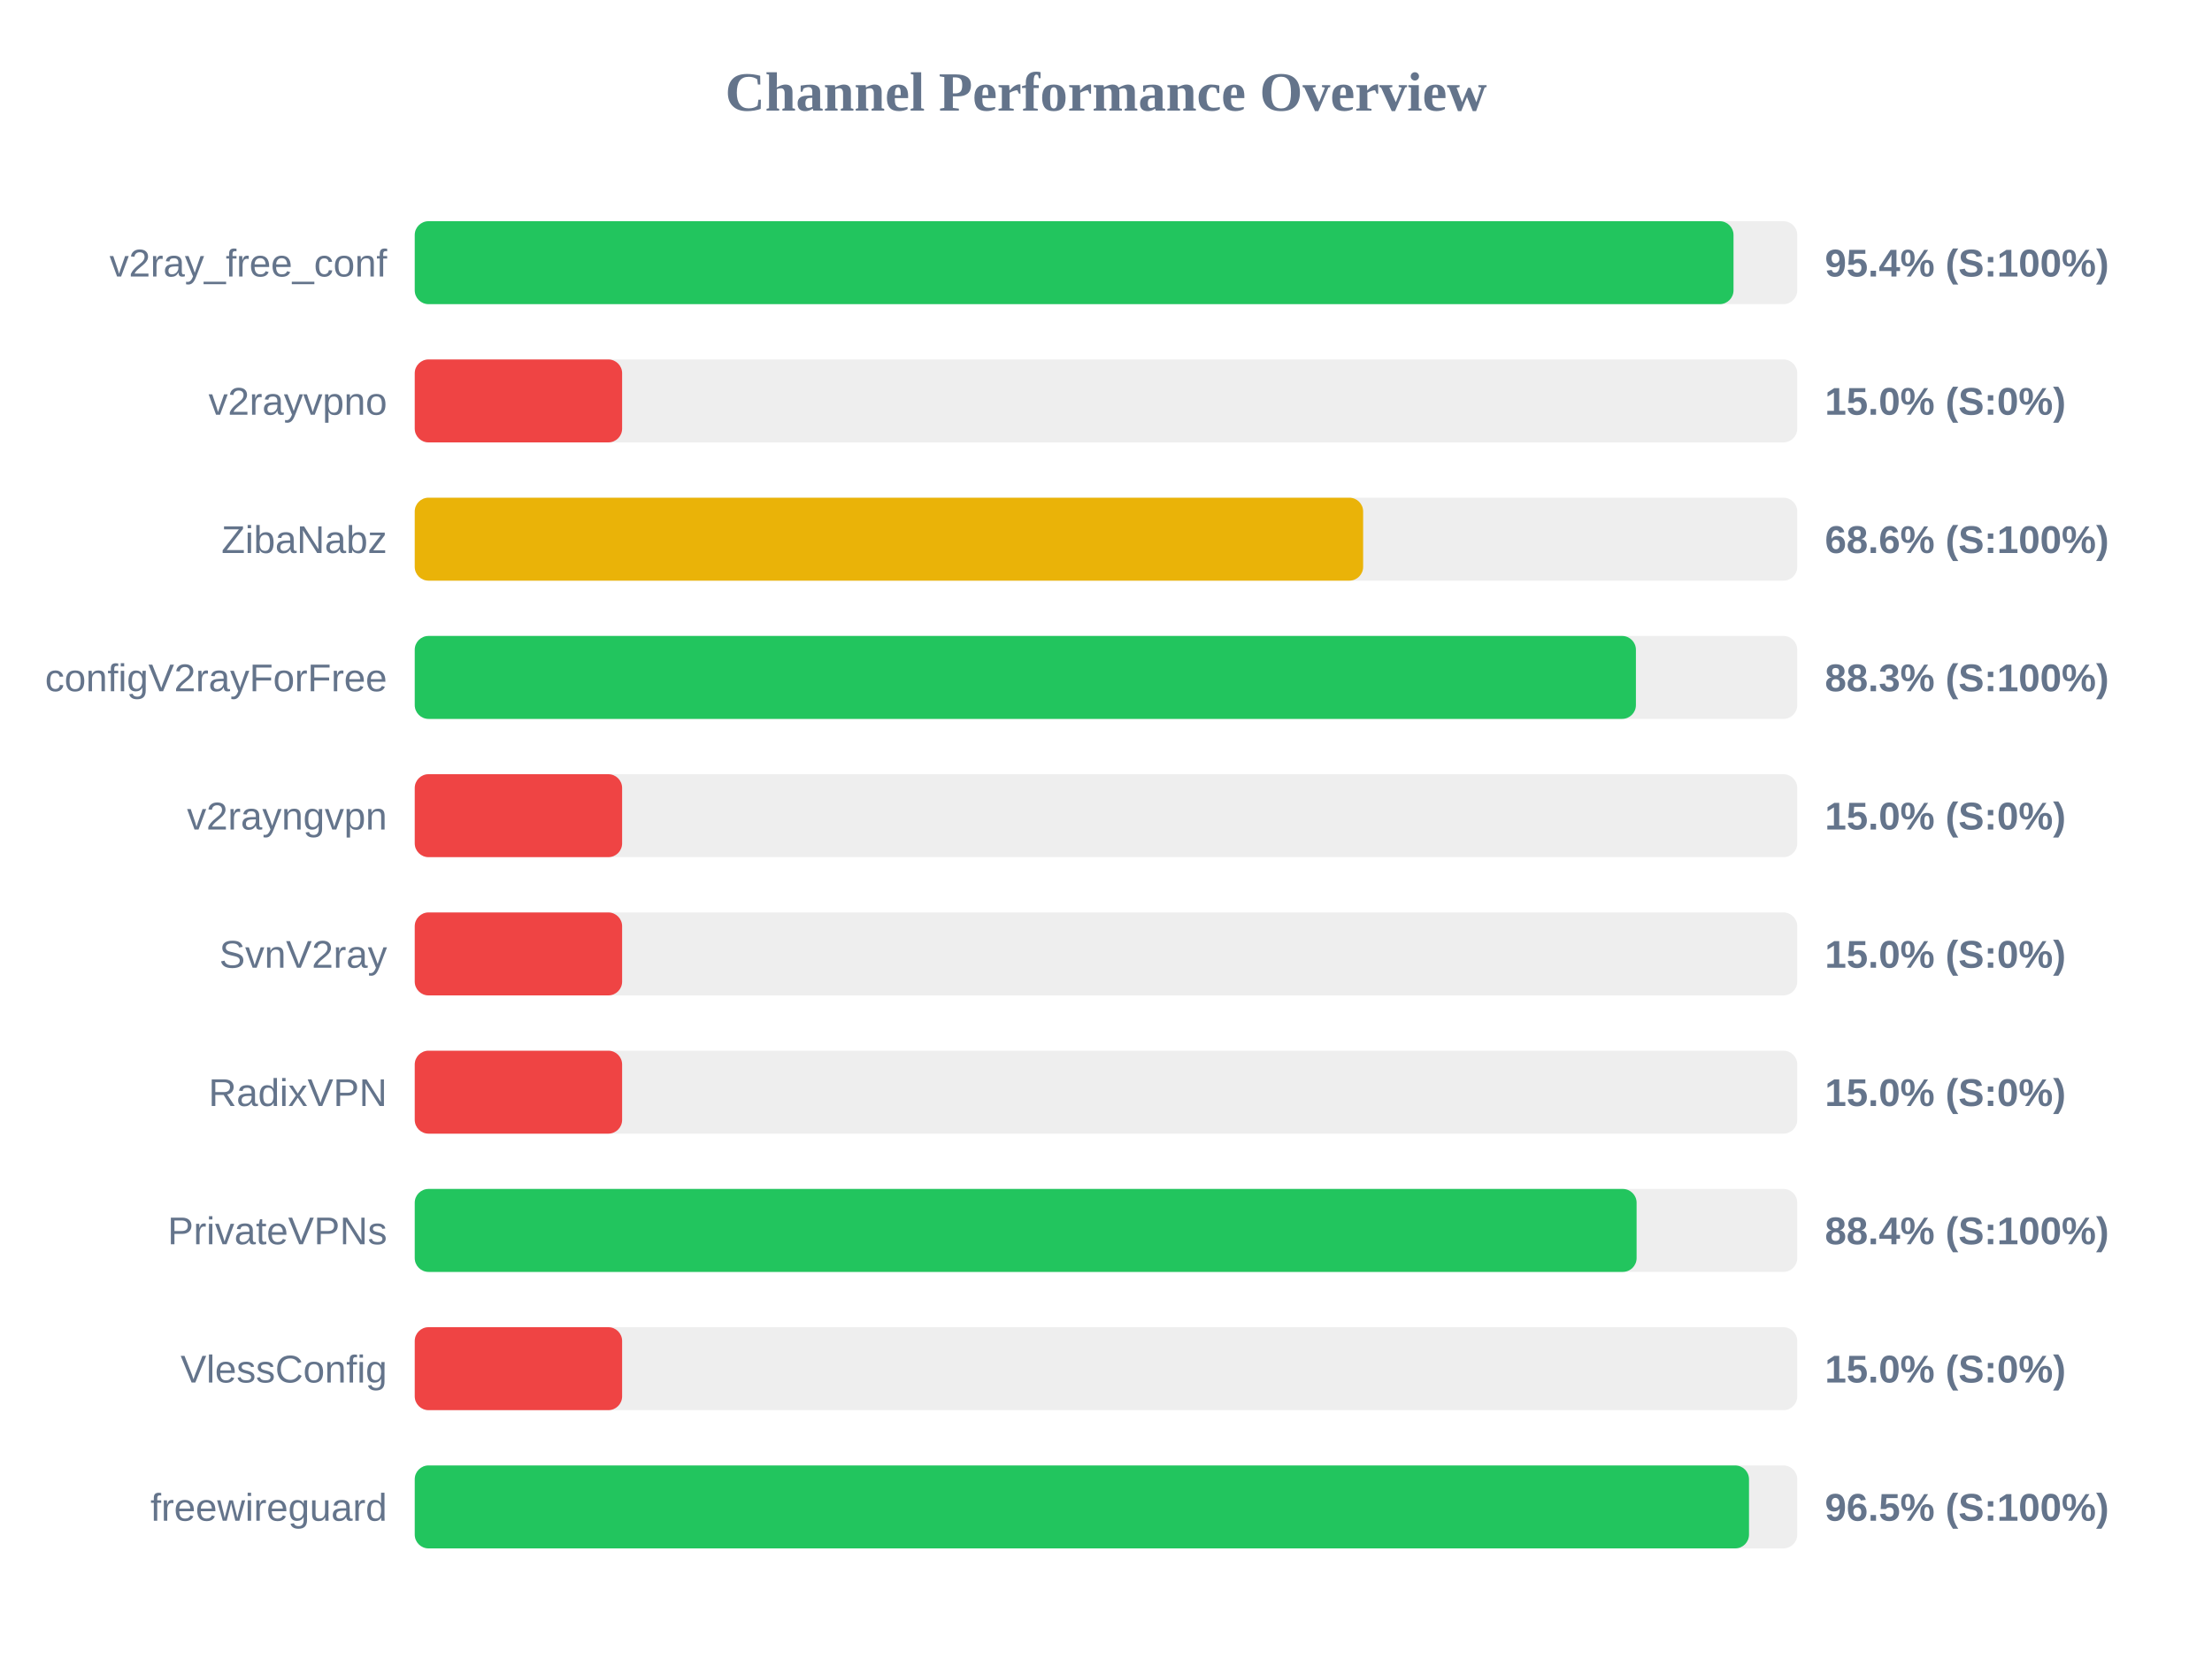
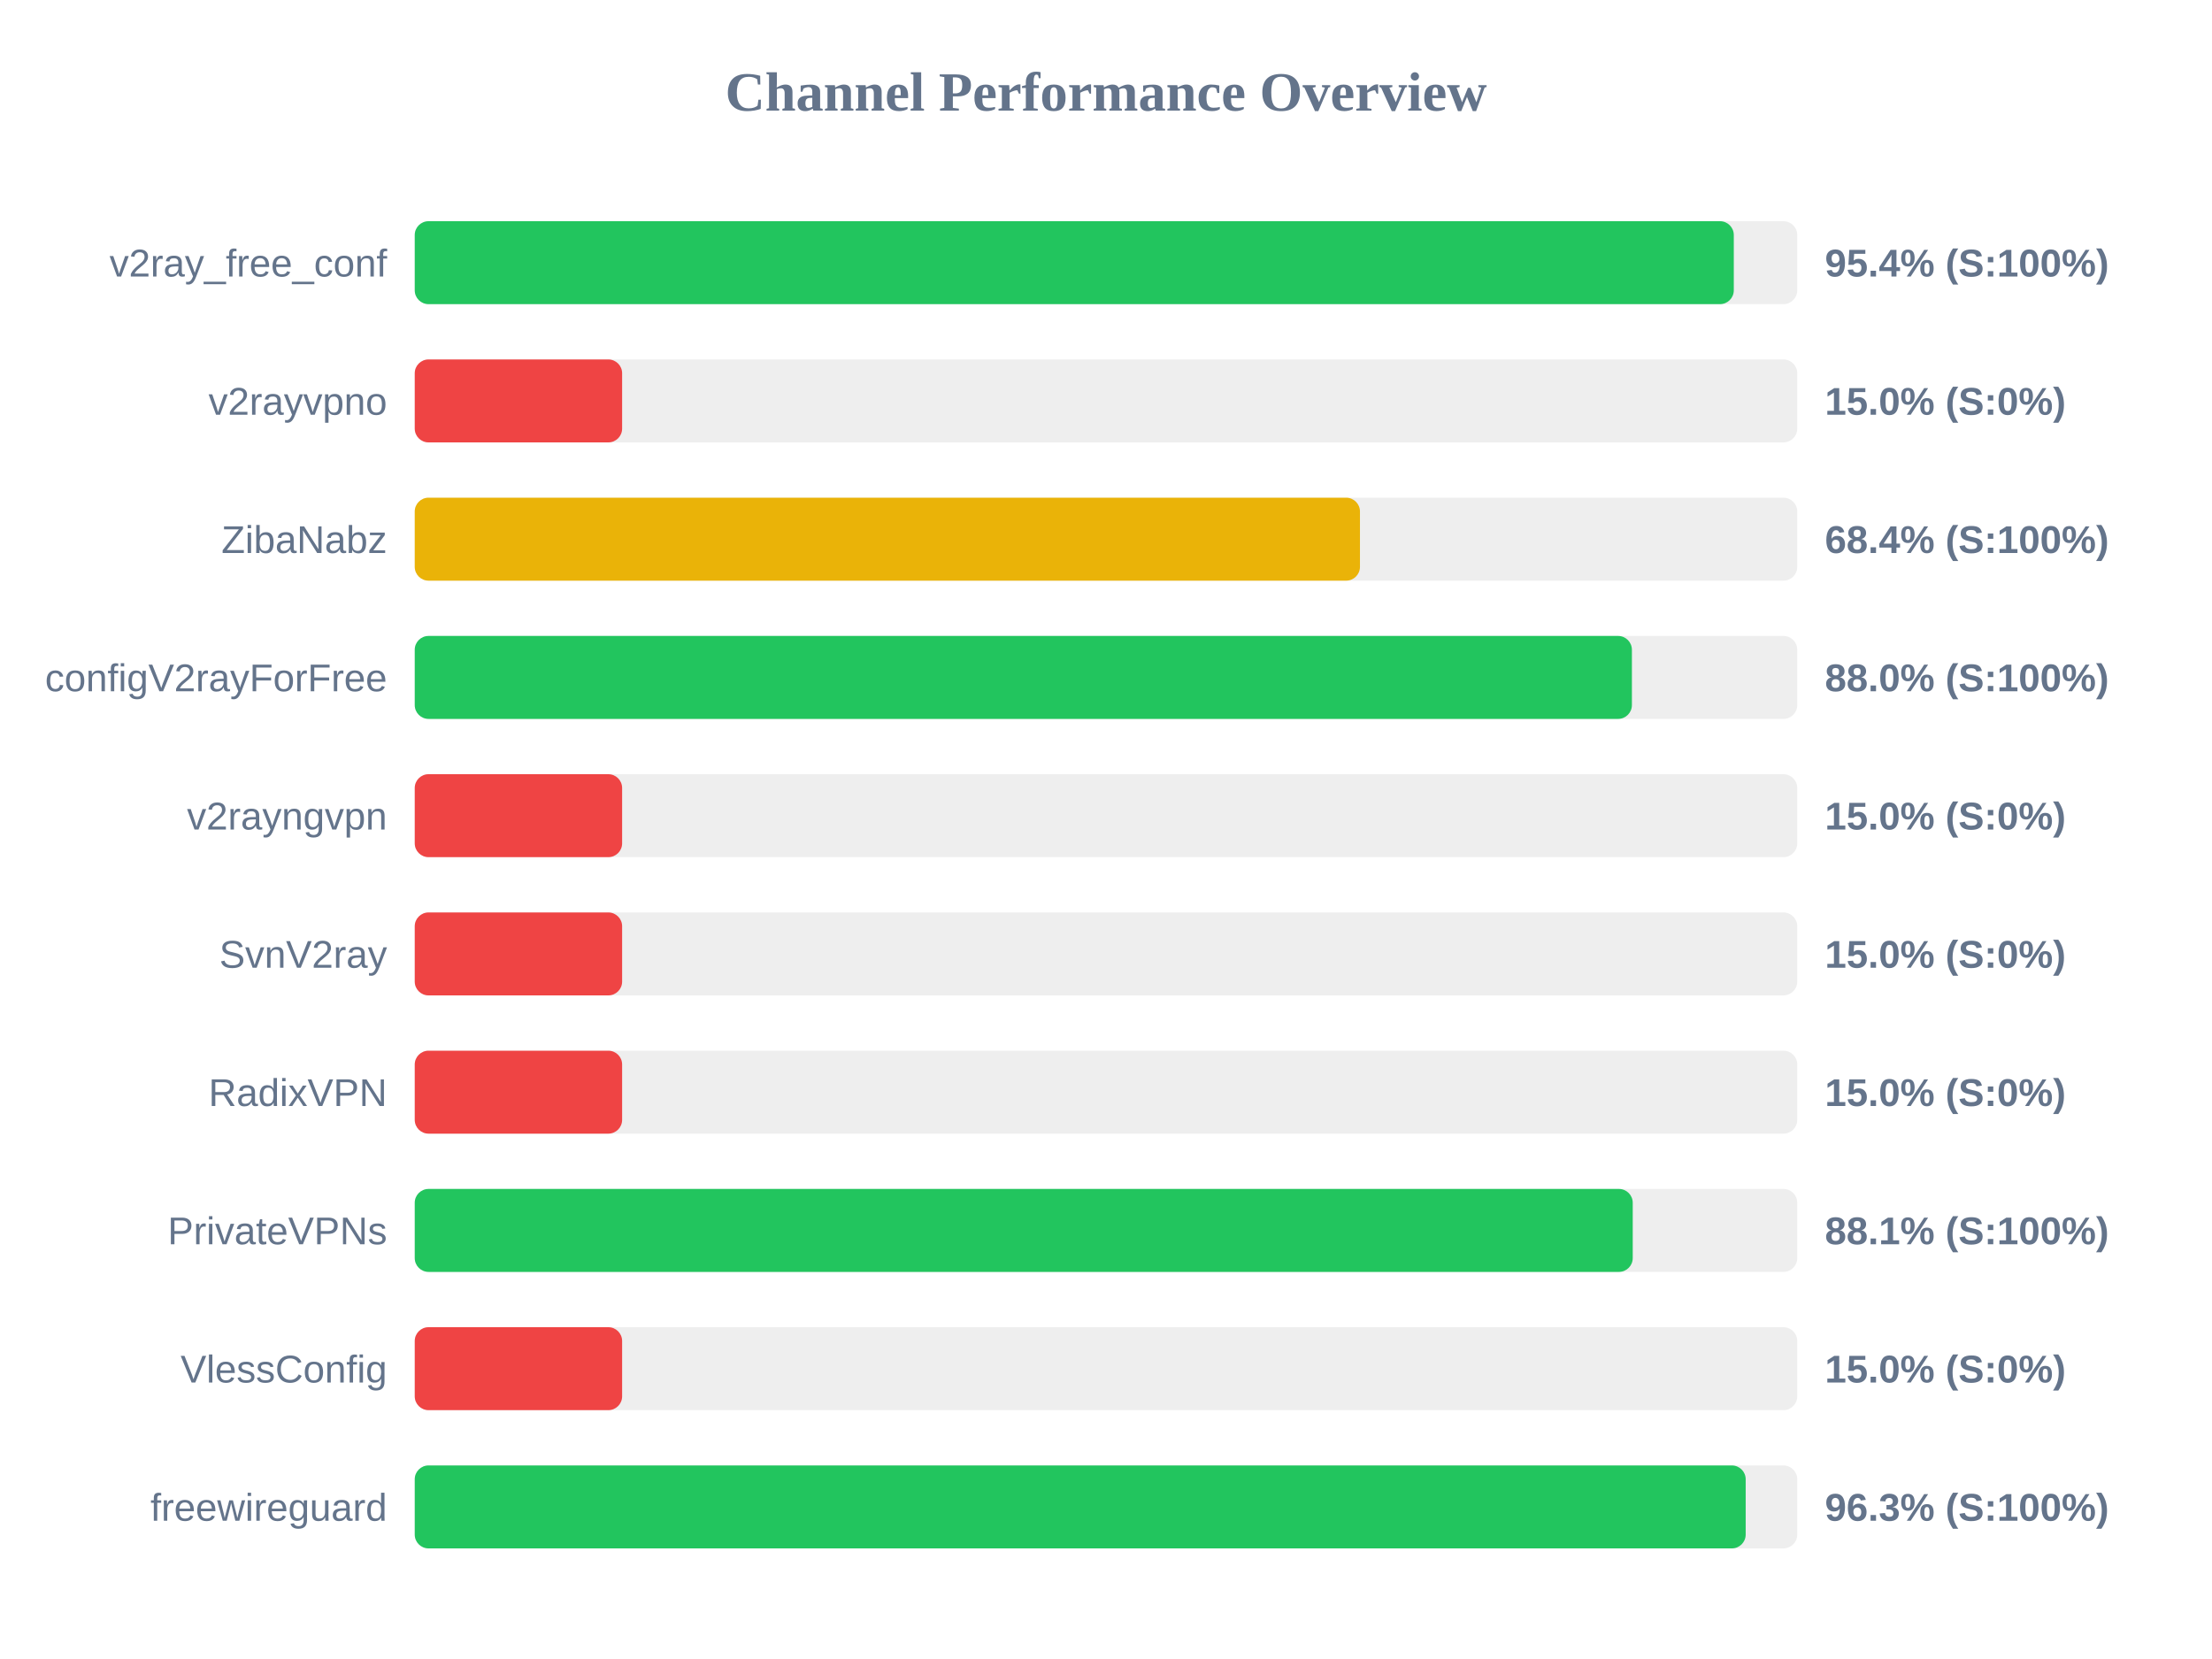
<svg xmlns="http://www.w3.org/2000/svg" width="800" height="600" version="1.1">
  <style>
        .row { font: 14px Arial; fill: #64748b; }
        .score { font: bold 14px Arial; fill: #64748b; }
    </style>
  <text x="400" y="40" text-anchor="middle" font-size="20px" font-weight="bold" fill="#64748b">Channel Performance Overview</text>
  <rect x="150" y="80" width="500" height="30" fill="#eee" rx="5" />
-   <rect x="150" y="80" width="476.95" height="30" fill="#22c55e" rx="5" />
+   <rect x="150" y="80" width="477.05" height="30" fill="#22c55e" rx="5" />
  <text x="140" y="100" text-anchor="end" class="row">v2ray_free_conf</text>
  <text x="660" y="100" text-anchor="start" class="score">95.4% (S:100%)</text>
  <rect x="150" y="130" width="500" height="30" fill="#eee" rx="5" />
  <rect x="150" y="130" width="75.0" height="30" fill="#ef4444" rx="5" />
  <text x="140" y="150" text-anchor="end" class="row">v2rayvpno</text>
  <text x="660" y="150" text-anchor="start" class="score">15.0% (S:0%)</text>
  <rect x="150" y="180" width="500" height="30" fill="#eee" rx="5" />
-   <rect x="150" y="180" width="343.0" height="30" fill="#eab308" rx="5" />
+   <rect x="150" y="180" width="341.85" height="30" fill="#eab308" rx="5" />
  <text x="140" y="200" text-anchor="end" class="row">ZibaNabz</text>
-   <text x="660" y="200" text-anchor="start" class="score">68.6% (S:100%)</text>
+   <text x="660" y="200" text-anchor="start" class="score">68.4% (S:100%)</text>
  <rect x="150" y="230" width="500" height="30" fill="#eee" rx="5" />
-   <rect x="150" y="230" width="441.65" height="30" fill="#22c55e" rx="5" />
+   <rect x="150" y="230" width="440.2" height="30" fill="#22c55e" rx="5" />
  <text x="140" y="250" text-anchor="end" class="row">configV2rayForFree</text>
-   <text x="660" y="250" text-anchor="start" class="score">88.3% (S:100%)</text>
+   <text x="660" y="250" text-anchor="start" class="score">88.0% (S:100%)</text>
  <rect x="150" y="280" width="500" height="30" fill="#eee" rx="5" />
  <rect x="150" y="280" width="75.0" height="30" fill="#ef4444" rx="5" />
  <text x="140" y="300" text-anchor="end" class="row">v2rayngvpn</text>
  <text x="660" y="300" text-anchor="start" class="score">15.0% (S:0%)</text>
  <rect x="150" y="330" width="500" height="30" fill="#eee" rx="5" />
  <rect x="150" y="330" width="75.0" height="30" fill="#ef4444" rx="5" />
  <text x="140" y="350" text-anchor="end" class="row">SvnV2ray</text>
  <text x="660" y="350" text-anchor="start" class="score">15.0% (S:0%)</text>
  <rect x="150" y="380" width="500" height="30" fill="#eee" rx="5" />
  <rect x="150" y="380" width="75.0" height="30" fill="#ef4444" rx="5" />
  <text x="140" y="400" text-anchor="end" class="row">RadixVPN</text>
  <text x="660" y="400" text-anchor="start" class="score">15.0% (S:0%)</text>
  <rect x="150" y="430" width="500" height="30" fill="#eee" rx="5" />
-   <rect x="150" y="430" width="441.9" height="30" fill="#22c55e" rx="5" />
+   <rect x="150" y="430" width="440.5" height="30" fill="#22c55e" rx="5" />
  <text x="140" y="450" text-anchor="end" class="row">PrivateVPNs</text>
-   <text x="660" y="450" text-anchor="start" class="score">88.4% (S:100%)</text>
+   <text x="660" y="450" text-anchor="start" class="score">88.1% (S:100%)</text>
  <rect x="150" y="480" width="500" height="30" fill="#eee" rx="5" />
  <rect x="150" y="480" width="75.0" height="30" fill="#ef4444" rx="5" />
  <text x="140" y="500" text-anchor="end" class="row">VlessConfig</text>
  <text x="660" y="500" text-anchor="start" class="score">15.0% (S:0%)</text>
  <rect x="150" y="530" width="500" height="30" fill="#eee" rx="5" />
-   <rect x="150" y="530" width="482.55" height="30" fill="#22c55e" rx="5" />
+   <rect x="150" y="530" width="481.35" height="30" fill="#22c55e" rx="5" />
  <text x="140" y="550" text-anchor="end" class="row">freewireguard</text>
-   <text x="660" y="550" text-anchor="start" class="score">96.5% (S:100%)</text>
+   <text x="660" y="550" text-anchor="start" class="score">96.3% (S:100%)</text>
</svg>
